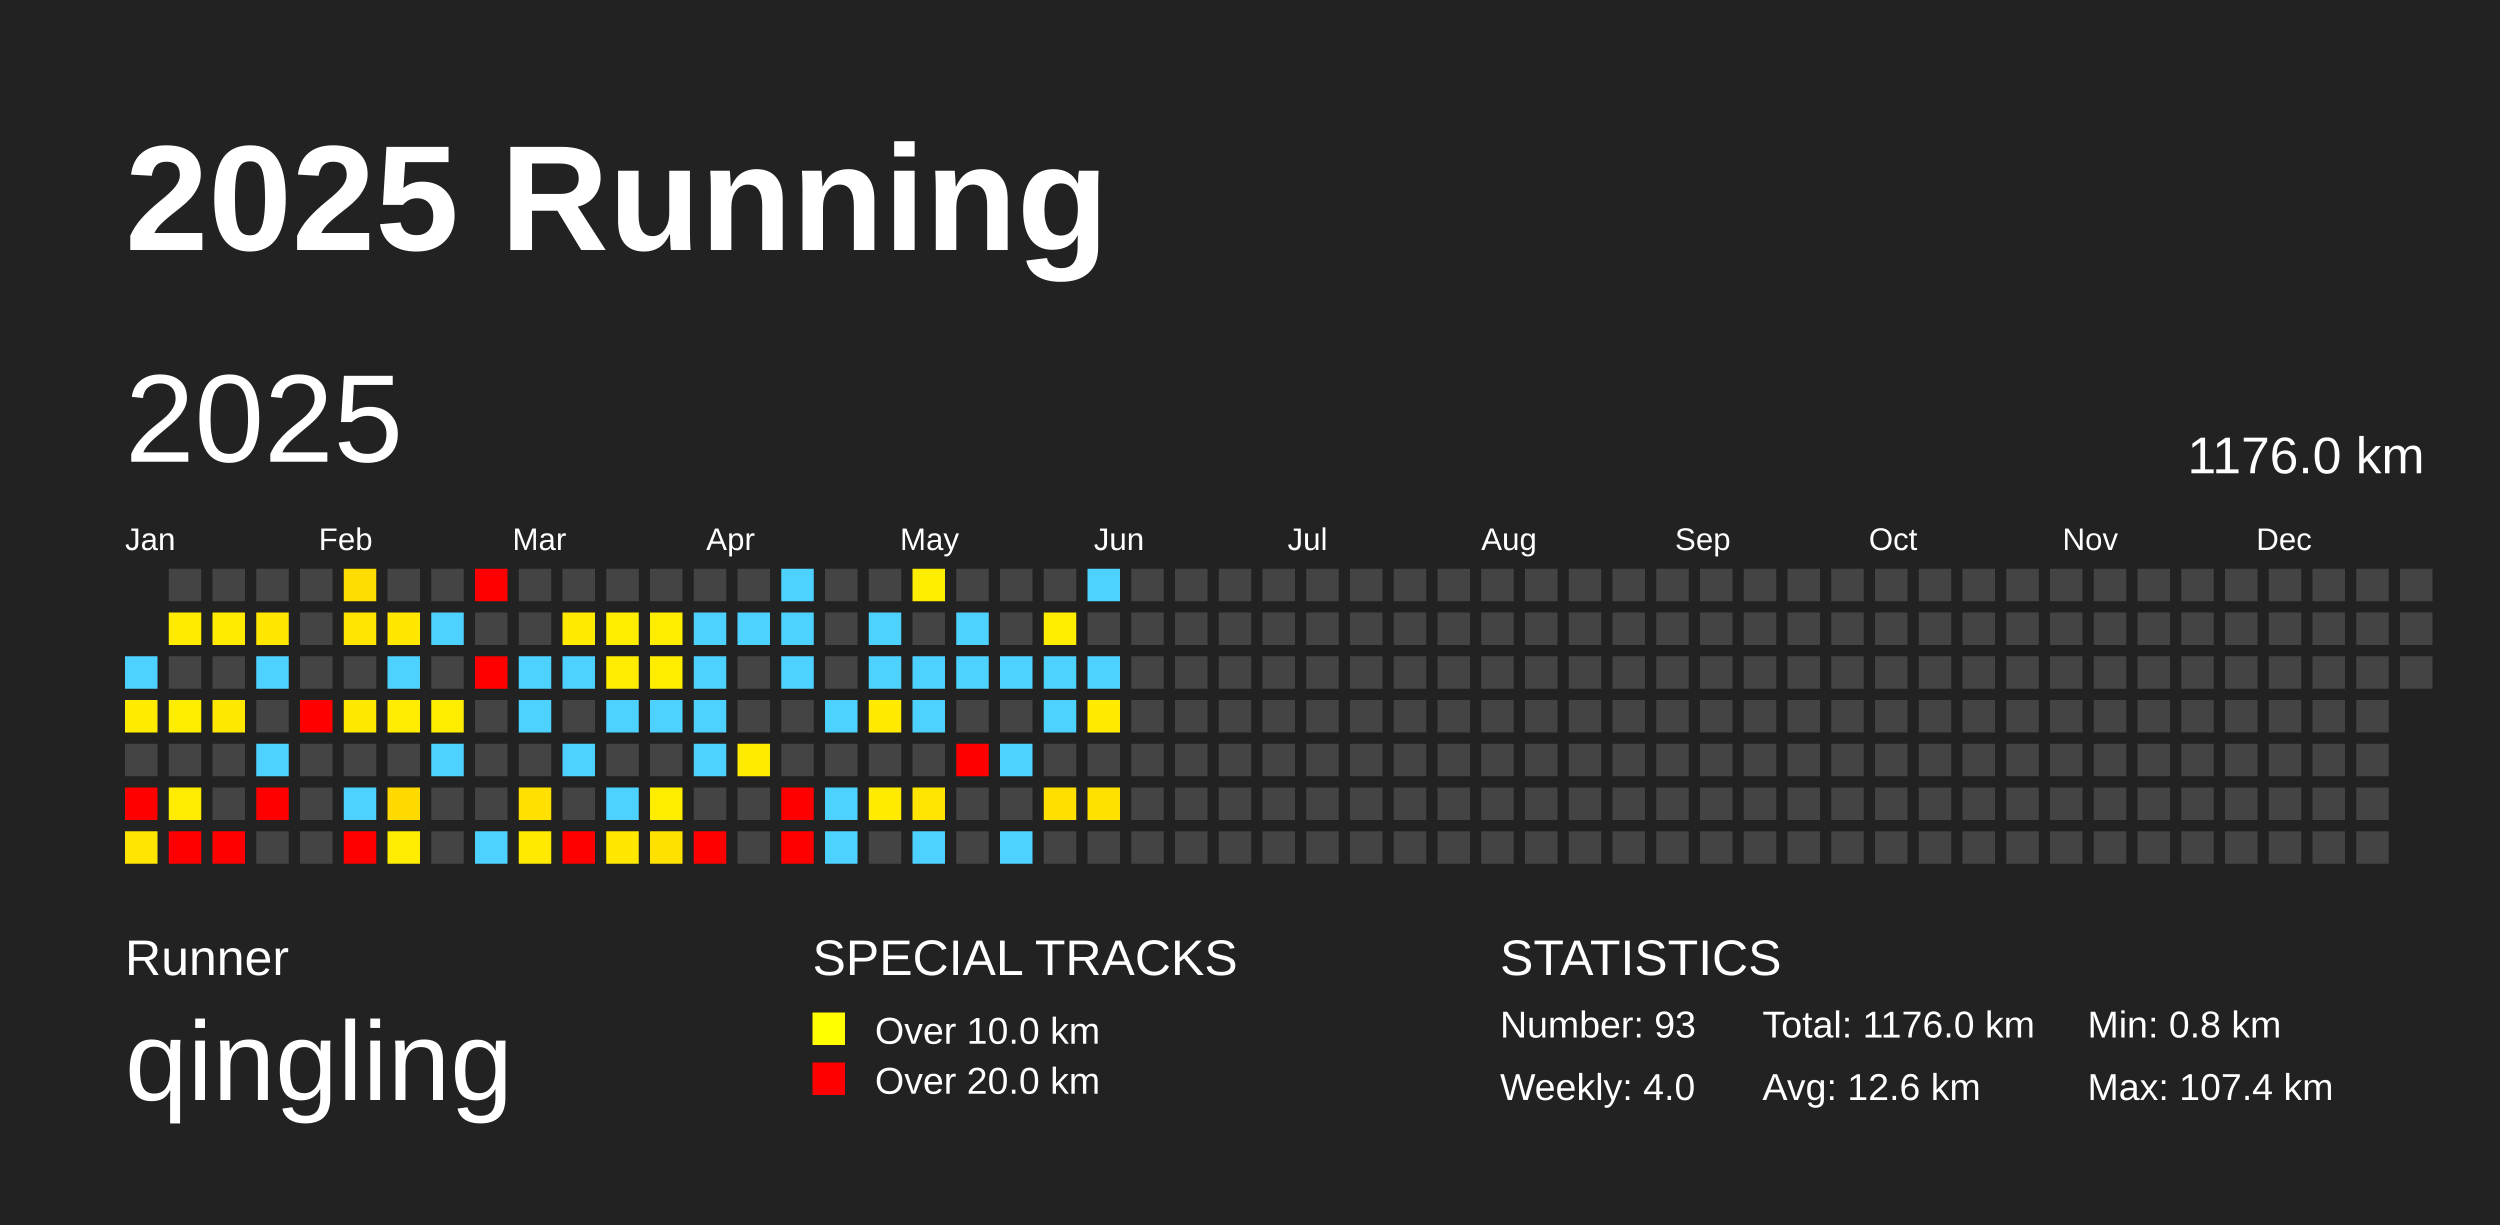
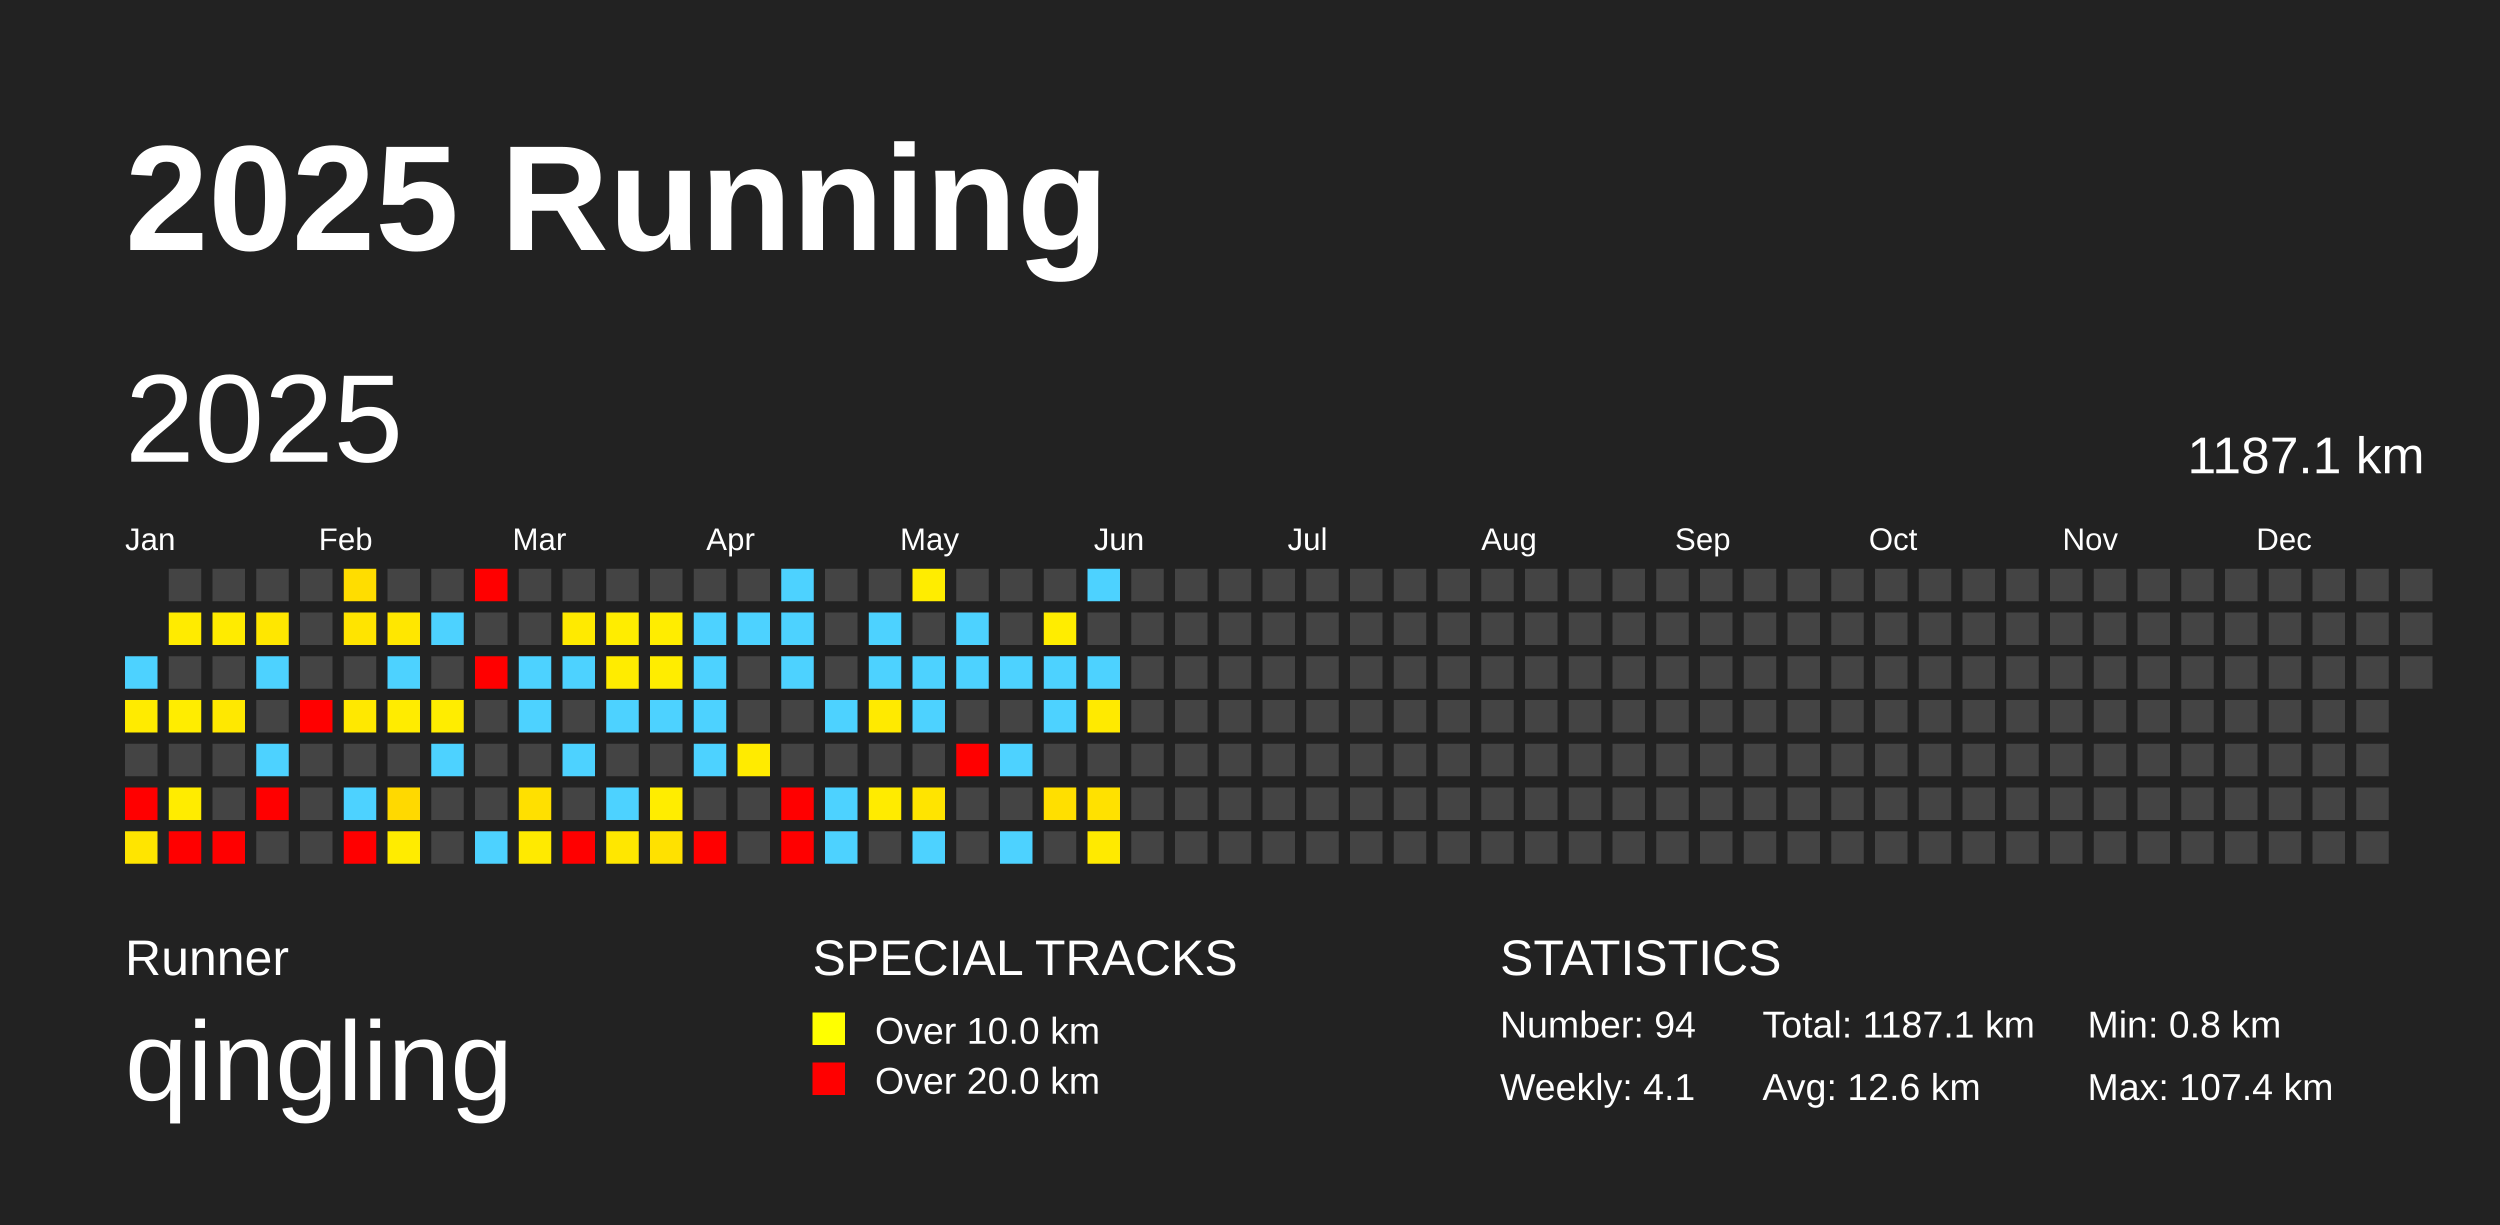
<svg xmlns="http://www.w3.org/2000/svg" baseProfile="full" height="98mm" version="1.1" viewBox="0,0,200,98" width="200mm">
  <defs />
  <rect fill="#222222" height="98" width="200" x="0" y="0" />
  <text fill="#FFFFFF" style="font-size:12px; font-family:Arial; font-weight:bold;" x="10" y="20">2025 Running</text>
  <text fill="#FFFFFF" style="font-size:4px; font-family:Arial" x="10" y="78">Runner</text>
  <text fill="#FFFFFF" style="font-size:9px; font-family:Arial" x="10" y="88">qingling</text>
  <text fill="#FFFFFF" style="font-size:4px; font-family:Arial" x="65" y="78">SPECIAL TRACKS</text>
  <rect fill="yellow" height="2.6" width="2.6" x="65" y="81" />
  <text fill="#FFFFFF" style="font-size:3px; font-family:Arial" x="70" y="83.5">Over 10.0 km</text>
  <rect fill="red" height="2.6" width="2.6" x="65" y="85" />
  <text fill="#FFFFFF" style="font-size:3px; font-family:Arial" x="70" y="87.5">Over 20.0 km</text>
  <text fill="#FFFFFF" style="font-size:4px; font-family:Arial" x="120" y="78">STATISTICS</text>
-   <text fill="#FFFFFF" style="font-size:3px; font-family:Arial" x="120" y="83">Number: 93</text>
-   <text fill="#FFFFFF" style="font-size:3px; font-family:Arial" x="120" y="88">Weekly: 4.0</text>
-   <text fill="#FFFFFF" style="font-size:3px; font-family:Arial" x="141" y="83">Total: 1176.0 km</text>
+   <text fill="#FFFFFF" style="font-size:3px; font-family:Arial" x="120" y="83">Number: 94</text>
+   <text fill="#FFFFFF" style="font-size:3px; font-family:Arial" x="120" y="88">Weekly: 4.1</text>
+   <text fill="#FFFFFF" style="font-size:3px; font-family:Arial" x="141" y="83">Total: 1187.1 km</text>
  <text fill="#FFFFFF" style="font-size:3px; font-family:Arial" x="141" y="88">Avg: 12.6 km</text>
  <text fill="#FFFFFF" style="font-size:3px; font-family:Arial" x="167" y="83">Min: 0.8 km</text>
  <text fill="#FFFFFF" style="font-size:3px; font-family:Arial" x="167" y="88">Max: 107.4 km</text>
  <text dominant-baseline="hanging" fill="#FFFFFF" style="font-size:10.0px; font-family:Arial;" x="10" y="30">2025</text>
-   <text dominant-baseline="hanging" fill="#FFFFFF" style="font-size:4.125px; font-family:Arial;" x="175" y="35">1176.0 km</text>
+   <text dominant-baseline="hanging" fill="#FFFFFF" style="font-size:4.125px; font-family:Arial;" x="175" y="35">1187.1 km</text>
  <text fill="#FFFFFF" style="font-size:2.5px; font-family:Arial" x="10.0" y="44">Jan</text>
  <text fill="#FFFFFF" style="font-size:2.5px; font-family:Arial" x="25.5" y="44">Feb</text>
  <text fill="#FFFFFF" style="font-size:2.5px; font-family:Arial" x="41.0" y="44">Mar</text>
  <text fill="#FFFFFF" style="font-size:2.5px; font-family:Arial" x="56.5" y="44">Apr</text>
  <text fill="#FFFFFF" style="font-size:2.5px; font-family:Arial" x="72.0" y="44">May</text>
  <text fill="#FFFFFF" style="font-size:2.5px; font-family:Arial" x="87.5" y="44">Jun</text>
  <text fill="#FFFFFF" style="font-size:2.5px; font-family:Arial" x="103.0" y="44">Jul</text>
  <text fill="#FFFFFF" style="font-size:2.5px; font-family:Arial" x="118.5" y="44">Aug</text>
  <text fill="#FFFFFF" style="font-size:2.5px; font-family:Arial" x="134.0" y="44">Sep</text>
  <text fill="#FFFFFF" style="font-size:2.5px; font-family:Arial" x="149.5" y="44">Oct</text>
  <text fill="#FFFFFF" style="font-size:2.5px; font-family:Arial" x="165.0" y="44">Nov</text>
  <text fill="#FFFFFF" style="font-size:2.5px; font-family:Arial" x="180.5" y="44">Dec</text>
  <rect fill="#4dd2ff" height="2.6" width="2.6" x="10.0" y="52.5" />
  <rect fill="#ffeb00" height="2.6" width="2.6" x="10.0" y="56.0" />
  <rect fill="#444444" height="2.6" width="2.6" x="10.0" y="59.5" />
  <rect fill="red" height="2.6" width="2.6" x="10.0" y="63.0" />
  <rect fill="#ffe500" height="2.6" width="2.6" x="10.0" y="66.5" />
  <rect fill="#444444" height="2.6" width="2.6" x="13.5" y="45.5" />
  <rect fill="#ffeb00" height="2.6" width="2.6" x="13.5" y="49.0" />
  <rect fill="#444444" height="2.6" width="2.6" x="13.5" y="52.5" />
  <rect fill="#ffed00" height="2.6" width="2.6" x="13.5" y="56.0" />
  <rect fill="#444444" height="2.6" width="2.6" x="13.5" y="59.5" />
  <rect fill="#ffec00" height="2.6" width="2.6" x="13.5" y="63.0" />
  <rect fill="red" height="2.6" width="2.6" x="13.5" y="66.5" />
  <rect fill="#444444" height="2.6" width="2.6" x="17.0" y="45.5" />
  <rect fill="#ffeb00" height="2.6" width="2.6" x="17.0" y="49.0" />
  <rect fill="#444444" height="2.6" width="2.6" x="17.0" y="52.5" />
  <rect fill="#ffe800" height="2.6" width="2.6" x="17.0" y="56.0" />
  <rect fill="#444444" height="2.6" width="2.6" x="17.0" y="59.5" />
  <rect fill="#444444" height="2.6" width="2.6" x="17.0" y="63.0" />
  <rect fill="red" height="2.6" width="2.6" x="17.0" y="66.5" />
  <rect fill="#444444" height="2.6" width="2.6" x="20.5" y="45.5" />
  <rect fill="#ffe700" height="2.6" width="2.6" x="20.5" y="49.0" />
  <rect fill="#4dd2ff" height="2.6" width="2.6" x="20.5" y="52.5" />
  <rect fill="#444444" height="2.6" width="2.6" x="20.5" y="56.0" />
  <rect fill="#4dd2ff" height="2.6" width="2.6" x="20.5" y="59.5" />
  <rect fill="red" height="2.6" width="2.6" x="20.5" y="63.0" />
  <rect fill="#444444" height="2.6" width="2.6" x="20.5" y="66.5" />
  <rect fill="#444444" height="2.6" width="2.6" x="24.0" y="45.5" />
  <rect fill="#444444" height="2.6" width="2.6" x="24.0" y="49.0" />
  <rect fill="#444444" height="2.6" width="2.6" x="24.0" y="52.5" />
  <rect fill="red" height="2.6" width="2.6" x="24.0" y="56.0" />
  <rect fill="#444444" height="2.6" width="2.6" x="24.0" y="59.5" />
  <rect fill="#444444" height="2.6" width="2.6" x="24.0" y="63.0" />
  <rect fill="#444444" height="2.6" width="2.6" x="24.0" y="66.5" />
  <rect fill="#ffdd00" height="2.6" width="2.6" x="27.5" y="45.5" />
  <rect fill="#ffe400" height="2.6" width="2.6" x="27.5" y="49.0" />
  <rect fill="#444444" height="2.6" width="2.6" x="27.5" y="52.5" />
  <rect fill="#ffe800" height="2.6" width="2.6" x="27.5" y="56.0" />
  <rect fill="#444444" height="2.6" width="2.6" x="27.5" y="59.5" />
  <rect fill="#4dd2ff" height="2.6" width="2.6" x="27.5" y="63.0" />
  <rect fill="red" height="2.6" width="2.6" x="27.5" y="66.5" />
  <rect fill="#444444" height="2.6" width="2.6" x="31.0" y="45.5" />
  <rect fill="#ffe700" height="2.6" width="2.6" x="31.0" y="49.0" />
  <rect fill="#4dd2ff" height="2.6" width="2.6" x="31.0" y="52.5" />
  <rect fill="#ffec00" height="2.6" width="2.6" x="31.0" y="56.0" />
  <rect fill="#444444" height="2.6" width="2.6" x="31.0" y="59.5" />
  <rect fill="#ffd900" height="2.6" width="2.6" x="31.0" y="63.0" />
  <rect fill="#ffec00" height="2.6" width="2.6" x="31.0" y="66.5" />
  <rect fill="#444444" height="2.6" width="2.6" x="34.5" y="45.5" />
  <rect fill="#4dd2ff" height="2.6" width="2.6" x="34.5" y="49.0" />
  <rect fill="#444444" height="2.6" width="2.6" x="34.5" y="52.5" />
  <rect fill="#ffed00" height="2.6" width="2.6" x="34.5" y="56.0" />
  <rect fill="#4dd2ff" height="2.6" width="2.6" x="34.5" y="59.5" />
  <rect fill="#444444" height="2.6" width="2.6" x="34.5" y="63.0" />
  <rect fill="#444444" height="2.6" width="2.6" x="34.5" y="66.5" />
  <rect fill="red" height="2.6" width="2.6" x="38.0" y="45.5" />
  <rect fill="#444444" height="2.6" width="2.6" x="38.0" y="49.0" />
  <rect fill="red" height="2.6" width="2.6" x="38.0" y="52.5" />
  <rect fill="#444444" height="2.6" width="2.6" x="38.0" y="56.0" />
  <rect fill="#444444" height="2.6" width="2.6" x="38.0" y="59.5" />
  <rect fill="#444444" height="2.6" width="2.6" x="38.0" y="63.0" />
  <rect fill="#4dd2ff" height="2.6" width="2.6" x="38.0" y="66.5" />
  <rect fill="#444444" height="2.6" width="2.6" x="41.5" y="45.5" />
  <rect fill="#444444" height="2.6" width="2.6" x="41.5" y="49.0" />
  <rect fill="#4dd2ff" height="2.6" width="2.6" x="41.5" y="52.5" />
  <rect fill="#4dd2ff" height="2.6" width="2.6" x="41.5" y="56.0" />
  <rect fill="#444444" height="2.6" width="2.6" x="41.5" y="59.5" />
  <rect fill="#ffe000" height="2.6" width="2.6" x="41.5" y="63.0" />
  <rect fill="#ffea00" height="2.6" width="2.6" x="41.5" y="66.5" />
  <rect fill="#444444" height="2.6" width="2.6" x="45.0" y="45.5" />
  <rect fill="#ffea00" height="2.6" width="2.6" x="45.0" y="49.0" />
  <rect fill="#4dd2ff" height="2.6" width="2.6" x="45.0" y="52.5" />
  <rect fill="#444444" height="2.6" width="2.6" x="45.0" y="56.0" />
  <rect fill="#4dd2ff" height="2.6" width="2.6" x="45.0" y="59.5" />
  <rect fill="#444444" height="2.6" width="2.6" x="45.0" y="63.0" />
  <rect fill="red" height="2.6" width="2.6" x="45.0" y="66.5" />
  <rect fill="#444444" height="2.6" width="2.6" x="48.5" y="45.5" />
  <rect fill="#ffed00" height="2.6" width="2.6" x="48.5" y="49.0" />
  <rect fill="#ffec00" height="2.6" width="2.6" x="48.5" y="52.5" />
  <rect fill="#4dd2ff" height="2.6" width="2.6" x="48.5" y="56.0" />
  <rect fill="#444444" height="2.6" width="2.6" x="48.5" y="59.5" />
  <rect fill="#4dd2ff" height="2.6" width="2.6" x="48.5" y="63.0" />
  <rect fill="#ffe700" height="2.6" width="2.6" x="48.5" y="66.5" />
  <rect fill="#444444" height="2.6" width="2.6" x="52.0" y="45.5" />
  <rect fill="#ffed00" height="2.6" width="2.6" x="52.0" y="49.0" />
  <rect fill="#ffed00" height="2.6" width="2.6" x="52.0" y="52.5" />
  <rect fill="#4dd2ff" height="2.6" width="2.6" x="52.0" y="56.0" />
  <rect fill="#444444" height="2.6" width="2.6" x="52.0" y="59.5" />
  <rect fill="#ffed00" height="2.6" width="2.6" x="52.0" y="63.0" />
  <rect fill="#ffe100" height="2.6" width="2.6" x="52.0" y="66.5" />
  <rect fill="#444444" height="2.6" width="2.6" x="55.5" y="45.5" />
  <rect fill="#4dd2ff" height="2.6" width="2.6" x="55.5" y="49.0" />
  <rect fill="#4dd2ff" height="2.6" width="2.6" x="55.5" y="52.5" />
  <rect fill="#4dd2ff" height="2.6" width="2.6" x="55.5" y="56.0" />
  <rect fill="#4dd2ff" height="2.6" width="2.6" x="55.5" y="59.5" />
  <rect fill="#444444" height="2.6" width="2.6" x="55.5" y="63.0" />
  <rect fill="red" height="2.6" width="2.6" x="55.5" y="66.5" />
  <rect fill="#444444" height="2.6" width="2.6" x="59.0" y="45.5" />
  <rect fill="#4dd2ff" height="2.6" width="2.6" x="59.0" y="49.0" />
  <rect fill="#444444" height="2.6" width="2.6" x="59.0" y="52.5" />
  <rect fill="#444444" height="2.6" width="2.6" x="59.0" y="56.0" />
  <rect fill="#ffeb00" height="2.6" width="2.6" x="59.0" y="59.5" />
  <rect fill="#444444" height="2.6" width="2.6" x="59.0" y="63.0" />
  <rect fill="#444444" height="2.6" width="2.6" x="59.0" y="66.5" />
  <rect fill="#4dd2ff" height="2.6" width="2.6" x="62.5" y="45.5" />
  <rect fill="#4dd2ff" height="2.6" width="2.6" x="62.5" y="49.0" />
  <rect fill="#4dd2ff" height="2.6" width="2.6" x="62.5" y="52.5" />
  <rect fill="#444444" height="2.6" width="2.6" x="62.5" y="56.0" />
  <rect fill="#444444" height="2.6" width="2.6" x="62.5" y="59.5" />
  <rect fill="red" height="2.6" width="2.6" x="62.5" y="63.0" />
  <rect fill="red" height="2.6" width="2.6" x="62.5" y="66.5" />
  <rect fill="#444444" height="2.6" width="2.6" x="66.0" y="45.5" />
  <rect fill="#444444" height="2.6" width="2.6" x="66.0" y="49.0" />
  <rect fill="#444444" height="2.6" width="2.6" x="66.0" y="52.5" />
  <rect fill="#4dd2ff" height="2.6" width="2.6" x="66.0" y="56.0" />
  <rect fill="#444444" height="2.6" width="2.6" x="66.0" y="59.5" />
  <rect fill="#4dd2ff" height="2.6" width="2.6" x="66.0" y="63.0" />
  <rect fill="#4dd2ff" height="2.6" width="2.6" x="66.0" y="66.5" />
  <rect fill="#444444" height="2.6" width="2.6" x="69.5" y="45.5" />
  <rect fill="#4dd2ff" height="2.6" width="2.6" x="69.5" y="49.0" />
  <rect fill="#4dd2ff" height="2.6" width="2.6" x="69.5" y="52.5" />
  <rect fill="#ffea00" height="2.6" width="2.6" x="69.5" y="56.0" />
  <rect fill="#444444" height="2.6" width="2.6" x="69.5" y="59.5" />
  <rect fill="#ffeb00" height="2.6" width="2.6" x="69.5" y="63.0" />
  <rect fill="#444444" height="2.6" width="2.6" x="69.5" y="66.5" />
  <rect fill="#ffed00" height="2.6" width="2.6" x="73.0" y="45.5" />
  <rect fill="#444444" height="2.6" width="2.6" x="73.0" y="49.0" />
  <rect fill="#4dd2ff" height="2.6" width="2.6" x="73.0" y="52.5" />
  <rect fill="#4dd2ff" height="2.6" width="2.6" x="73.0" y="56.0" />
  <rect fill="#444444" height="2.6" width="2.6" x="73.0" y="59.5" />
  <rect fill="#ffe400" height="2.6" width="2.6" x="73.0" y="63.0" />
  <rect fill="#4dd2ff" height="2.6" width="2.6" x="73.0" y="66.5" />
  <rect fill="#444444" height="2.6" width="2.6" x="76.5" y="45.5" />
  <rect fill="#4dd2ff" height="2.6" width="2.6" x="76.5" y="49.0" />
  <rect fill="#4dd2ff" height="2.6" width="2.6" x="76.5" y="52.5" />
  <rect fill="#444444" height="2.6" width="2.6" x="76.5" y="56.0" />
  <rect fill="red" height="2.6" width="2.6" x="76.5" y="59.5" />
  <rect fill="#444444" height="2.6" width="2.6" x="76.5" y="63.0" />
  <rect fill="#444444" height="2.6" width="2.6" x="76.5" y="66.5" />
  <rect fill="#444444" height="2.6" width="2.6" x="80.0" y="45.5" />
  <rect fill="#444444" height="2.6" width="2.6" x="80.0" y="49.0" />
  <rect fill="#4dd2ff" height="2.6" width="2.6" x="80.0" y="52.5" />
  <rect fill="#444444" height="2.6" width="2.6" x="80.0" y="56.0" />
  <rect fill="#4dd2ff" height="2.6" width="2.6" x="80.0" y="59.5" />
  <rect fill="#444444" height="2.6" width="2.6" x="80.0" y="63.0" />
  <rect fill="#4dd2ff" height="2.6" width="2.6" x="80.0" y="66.5" />
  <rect fill="#444444" height="2.6" width="2.6" x="83.5" y="45.5" />
  <rect fill="#ffed00" height="2.6" width="2.6" x="83.5" y="49.0" />
  <rect fill="#4dd2ff" height="2.6" width="2.6" x="83.5" y="52.5" />
  <rect fill="#4dd2ff" height="2.6" width="2.6" x="83.5" y="56.0" />
  <rect fill="#444444" height="2.6" width="2.6" x="83.5" y="59.5" />
  <rect fill="#ffdf00" height="2.6" width="2.6" x="83.5" y="63.0" />
  <rect fill="#444444" height="2.6" width="2.6" x="83.5" y="66.5" />
  <rect fill="#4dd2ff" height="2.6" width="2.6" x="87.0" y="45.5" />
  <rect fill="#444444" height="2.6" width="2.6" x="87.0" y="49.0" />
  <rect fill="#4dd2ff" height="2.6" width="2.6" x="87.0" y="52.5" />
  <rect fill="#ffea00" height="2.6" width="2.6" x="87.0" y="56.0" />
  <rect fill="#444444" height="2.6" width="2.6" x="87.0" y="59.5" />
  <rect fill="#ffe100" height="2.6" width="2.6" x="87.0" y="63.0" />
-   <rect fill="#444444" height="2.6" width="2.6" x="87.0" y="66.5" />
+   <rect fill="#ffea00" height="2.6" width="2.6" x="87.0" y="66.5" />
  <rect fill="#444444" height="2.6" width="2.6" x="90.5" y="45.5" />
  <rect fill="#444444" height="2.6" width="2.6" x="90.5" y="49.0" />
  <rect fill="#444444" height="2.6" width="2.6" x="90.5" y="52.5" />
  <rect fill="#444444" height="2.6" width="2.6" x="90.5" y="56.0" />
  <rect fill="#444444" height="2.6" width="2.6" x="90.5" y="59.5" />
  <rect fill="#444444" height="2.6" width="2.6" x="90.5" y="63.0" />
  <rect fill="#444444" height="2.6" width="2.6" x="90.5" y="66.5" />
  <rect fill="#444444" height="2.6" width="2.6" x="94.0" y="45.5" />
  <rect fill="#444444" height="2.6" width="2.6" x="94.0" y="49.0" />
  <rect fill="#444444" height="2.6" width="2.6" x="94.0" y="52.5" />
  <rect fill="#444444" height="2.6" width="2.6" x="94.0" y="56.0" />
  <rect fill="#444444" height="2.6" width="2.6" x="94.0" y="59.5" />
  <rect fill="#444444" height="2.6" width="2.6" x="94.0" y="63.0" />
  <rect fill="#444444" height="2.6" width="2.6" x="94.0" y="66.5" />
  <rect fill="#444444" height="2.6" width="2.6" x="97.5" y="45.5" />
  <rect fill="#444444" height="2.6" width="2.6" x="97.5" y="49.0" />
  <rect fill="#444444" height="2.6" width="2.6" x="97.5" y="52.5" />
  <rect fill="#444444" height="2.6" width="2.6" x="97.5" y="56.0" />
  <rect fill="#444444" height="2.6" width="2.6" x="97.5" y="59.5" />
  <rect fill="#444444" height="2.6" width="2.6" x="97.5" y="63.0" />
  <rect fill="#444444" height="2.6" width="2.6" x="97.5" y="66.5" />
  <rect fill="#444444" height="2.6" width="2.6" x="101.0" y="45.5" />
  <rect fill="#444444" height="2.6" width="2.6" x="101.0" y="49.0" />
  <rect fill="#444444" height="2.6" width="2.6" x="101.0" y="52.5" />
  <rect fill="#444444" height="2.6" width="2.6" x="101.0" y="56.0" />
  <rect fill="#444444" height="2.6" width="2.6" x="101.0" y="59.5" />
  <rect fill="#444444" height="2.6" width="2.6" x="101.0" y="63.0" />
  <rect fill="#444444" height="2.6" width="2.6" x="101.0" y="66.5" />
  <rect fill="#444444" height="2.6" width="2.6" x="104.5" y="45.5" />
  <rect fill="#444444" height="2.6" width="2.6" x="104.5" y="49.0" />
  <rect fill="#444444" height="2.6" width="2.6" x="104.5" y="52.5" />
  <rect fill="#444444" height="2.6" width="2.6" x="104.5" y="56.0" />
  <rect fill="#444444" height="2.6" width="2.6" x="104.5" y="59.5" />
  <rect fill="#444444" height="2.6" width="2.6" x="104.5" y="63.0" />
  <rect fill="#444444" height="2.6" width="2.6" x="104.5" y="66.5" />
  <rect fill="#444444" height="2.6" width="2.6" x="108.0" y="45.5" />
  <rect fill="#444444" height="2.6" width="2.6" x="108.0" y="49.0" />
  <rect fill="#444444" height="2.6" width="2.6" x="108.0" y="52.5" />
  <rect fill="#444444" height="2.6" width="2.6" x="108.0" y="56.0" />
  <rect fill="#444444" height="2.6" width="2.6" x="108.0" y="59.5" />
  <rect fill="#444444" height="2.6" width="2.6" x="108.0" y="63.0" />
  <rect fill="#444444" height="2.6" width="2.6" x="108.0" y="66.5" />
  <rect fill="#444444" height="2.6" width="2.6" x="111.5" y="45.5" />
  <rect fill="#444444" height="2.6" width="2.6" x="111.5" y="49.0" />
  <rect fill="#444444" height="2.6" width="2.6" x="111.5" y="52.5" />
  <rect fill="#444444" height="2.6" width="2.6" x="111.5" y="56.0" />
  <rect fill="#444444" height="2.6" width="2.6" x="111.5" y="59.5" />
  <rect fill="#444444" height="2.6" width="2.6" x="111.5" y="63.0" />
  <rect fill="#444444" height="2.6" width="2.6" x="111.5" y="66.5" />
  <rect fill="#444444" height="2.6" width="2.6" x="115.0" y="45.5" />
  <rect fill="#444444" height="2.6" width="2.6" x="115.0" y="49.0" />
  <rect fill="#444444" height="2.6" width="2.6" x="115.0" y="52.5" />
  <rect fill="#444444" height="2.6" width="2.6" x="115.0" y="56.0" />
  <rect fill="#444444" height="2.6" width="2.6" x="115.0" y="59.5" />
  <rect fill="#444444" height="2.6" width="2.6" x="115.0" y="63.0" />
  <rect fill="#444444" height="2.6" width="2.6" x="115.0" y="66.5" />
  <rect fill="#444444" height="2.6" width="2.6" x="118.5" y="45.5" />
  <rect fill="#444444" height="2.6" width="2.6" x="118.5" y="49.0" />
  <rect fill="#444444" height="2.6" width="2.6" x="118.5" y="52.5" />
  <rect fill="#444444" height="2.6" width="2.6" x="118.5" y="56.0" />
  <rect fill="#444444" height="2.6" width="2.6" x="118.5" y="59.5" />
  <rect fill="#444444" height="2.6" width="2.6" x="118.5" y="63.0" />
  <rect fill="#444444" height="2.6" width="2.6" x="118.5" y="66.5" />
  <rect fill="#444444" height="2.6" width="2.6" x="122.0" y="45.5" />
  <rect fill="#444444" height="2.6" width="2.6" x="122.0" y="49.0" />
  <rect fill="#444444" height="2.6" width="2.6" x="122.0" y="52.5" />
  <rect fill="#444444" height="2.6" width="2.6" x="122.0" y="56.0" />
  <rect fill="#444444" height="2.6" width="2.6" x="122.0" y="59.5" />
  <rect fill="#444444" height="2.6" width="2.6" x="122.0" y="63.0" />
  <rect fill="#444444" height="2.6" width="2.6" x="122.0" y="66.5" />
  <rect fill="#444444" height="2.6" width="2.6" x="125.5" y="45.5" />
  <rect fill="#444444" height="2.6" width="2.6" x="125.5" y="49.0" />
  <rect fill="#444444" height="2.6" width="2.6" x="125.5" y="52.5" />
  <rect fill="#444444" height="2.6" width="2.6" x="125.5" y="56.0" />
  <rect fill="#444444" height="2.6" width="2.6" x="125.5" y="59.5" />
  <rect fill="#444444" height="2.6" width="2.6" x="125.5" y="63.0" />
  <rect fill="#444444" height="2.6" width="2.6" x="125.5" y="66.5" />
  <rect fill="#444444" height="2.6" width="2.6" x="129.0" y="45.5" />
  <rect fill="#444444" height="2.6" width="2.6" x="129.0" y="49.0" />
  <rect fill="#444444" height="2.6" width="2.6" x="129.0" y="52.5" />
  <rect fill="#444444" height="2.6" width="2.6" x="129.0" y="56.0" />
  <rect fill="#444444" height="2.6" width="2.6" x="129.0" y="59.5" />
  <rect fill="#444444" height="2.6" width="2.6" x="129.0" y="63.0" />
  <rect fill="#444444" height="2.6" width="2.6" x="129.0" y="66.5" />
  <rect fill="#444444" height="2.6" width="2.6" x="132.5" y="45.5" />
  <rect fill="#444444" height="2.6" width="2.6" x="132.5" y="49.0" />
  <rect fill="#444444" height="2.6" width="2.6" x="132.5" y="52.5" />
  <rect fill="#444444" height="2.6" width="2.6" x="132.5" y="56.0" />
  <rect fill="#444444" height="2.6" width="2.6" x="132.5" y="59.5" />
  <rect fill="#444444" height="2.6" width="2.6" x="132.5" y="63.0" />
  <rect fill="#444444" height="2.6" width="2.6" x="132.5" y="66.5" />
  <rect fill="#444444" height="2.6" width="2.6" x="136.0" y="45.5" />
  <rect fill="#444444" height="2.6" width="2.6" x="136.0" y="49.0" />
  <rect fill="#444444" height="2.6" width="2.6" x="136.0" y="52.5" />
  <rect fill="#444444" height="2.6" width="2.6" x="136.0" y="56.0" />
  <rect fill="#444444" height="2.6" width="2.6" x="136.0" y="59.5" />
  <rect fill="#444444" height="2.6" width="2.6" x="136.0" y="63.0" />
  <rect fill="#444444" height="2.6" width="2.6" x="136.0" y="66.5" />
  <rect fill="#444444" height="2.6" width="2.6" x="139.5" y="45.5" />
  <rect fill="#444444" height="2.6" width="2.6" x="139.5" y="49.0" />
  <rect fill="#444444" height="2.6" width="2.6" x="139.5" y="52.5" />
  <rect fill="#444444" height="2.6" width="2.6" x="139.5" y="56.0" />
  <rect fill="#444444" height="2.6" width="2.6" x="139.5" y="59.5" />
  <rect fill="#444444" height="2.6" width="2.6" x="139.5" y="63.0" />
  <rect fill="#444444" height="2.6" width="2.6" x="139.5" y="66.5" />
  <rect fill="#444444" height="2.6" width="2.6" x="143.0" y="45.5" />
  <rect fill="#444444" height="2.6" width="2.6" x="143.0" y="49.0" />
  <rect fill="#444444" height="2.6" width="2.6" x="143.0" y="52.5" />
  <rect fill="#444444" height="2.6" width="2.6" x="143.0" y="56.0" />
  <rect fill="#444444" height="2.6" width="2.6" x="143.0" y="59.5" />
  <rect fill="#444444" height="2.6" width="2.6" x="143.0" y="63.0" />
  <rect fill="#444444" height="2.6" width="2.6" x="143.0" y="66.5" />
  <rect fill="#444444" height="2.6" width="2.6" x="146.5" y="45.5" />
  <rect fill="#444444" height="2.6" width="2.6" x="146.5" y="49.0" />
  <rect fill="#444444" height="2.6" width="2.6" x="146.5" y="52.5" />
  <rect fill="#444444" height="2.6" width="2.6" x="146.5" y="56.0" />
  <rect fill="#444444" height="2.6" width="2.6" x="146.5" y="59.5" />
  <rect fill="#444444" height="2.6" width="2.6" x="146.5" y="63.0" />
  <rect fill="#444444" height="2.6" width="2.6" x="146.5" y="66.5" />
  <rect fill="#444444" height="2.6" width="2.6" x="150.0" y="45.5" />
  <rect fill="#444444" height="2.6" width="2.6" x="150.0" y="49.0" />
  <rect fill="#444444" height="2.6" width="2.6" x="150.0" y="52.5" />
  <rect fill="#444444" height="2.6" width="2.6" x="150.0" y="56.0" />
  <rect fill="#444444" height="2.6" width="2.6" x="150.0" y="59.5" />
  <rect fill="#444444" height="2.6" width="2.6" x="150.0" y="63.0" />
  <rect fill="#444444" height="2.6" width="2.6" x="150.0" y="66.5" />
  <rect fill="#444444" height="2.6" width="2.6" x="153.5" y="45.5" />
  <rect fill="#444444" height="2.6" width="2.6" x="153.5" y="49.0" />
  <rect fill="#444444" height="2.6" width="2.6" x="153.5" y="52.5" />
  <rect fill="#444444" height="2.6" width="2.6" x="153.5" y="56.0" />
  <rect fill="#444444" height="2.6" width="2.6" x="153.5" y="59.5" />
  <rect fill="#444444" height="2.6" width="2.6" x="153.5" y="63.0" />
  <rect fill="#444444" height="2.6" width="2.6" x="153.5" y="66.5" />
  <rect fill="#444444" height="2.6" width="2.6" x="157.0" y="45.5" />
  <rect fill="#444444" height="2.6" width="2.6" x="157.0" y="49.0" />
  <rect fill="#444444" height="2.6" width="2.6" x="157.0" y="52.5" />
  <rect fill="#444444" height="2.6" width="2.6" x="157.0" y="56.0" />
  <rect fill="#444444" height="2.6" width="2.6" x="157.0" y="59.5" />
  <rect fill="#444444" height="2.6" width="2.6" x="157.0" y="63.0" />
  <rect fill="#444444" height="2.6" width="2.6" x="157.0" y="66.5" />
  <rect fill="#444444" height="2.6" width="2.6" x="160.5" y="45.5" />
  <rect fill="#444444" height="2.6" width="2.6" x="160.5" y="49.0" />
  <rect fill="#444444" height="2.6" width="2.6" x="160.5" y="52.5" />
  <rect fill="#444444" height="2.6" width="2.6" x="160.5" y="56.0" />
  <rect fill="#444444" height="2.6" width="2.6" x="160.5" y="59.5" />
  <rect fill="#444444" height="2.6" width="2.6" x="160.5" y="63.0" />
  <rect fill="#444444" height="2.6" width="2.6" x="160.5" y="66.5" />
  <rect fill="#444444" height="2.6" width="2.6" x="164.0" y="45.5" />
  <rect fill="#444444" height="2.6" width="2.6" x="164.0" y="49.0" />
  <rect fill="#444444" height="2.6" width="2.6" x="164.0" y="52.5" />
  <rect fill="#444444" height="2.6" width="2.6" x="164.0" y="56.0" />
  <rect fill="#444444" height="2.6" width="2.6" x="164.0" y="59.5" />
  <rect fill="#444444" height="2.6" width="2.6" x="164.0" y="63.0" />
  <rect fill="#444444" height="2.6" width="2.6" x="164.0" y="66.5" />
  <rect fill="#444444" height="2.6" width="2.6" x="167.5" y="45.5" />
  <rect fill="#444444" height="2.6" width="2.6" x="167.5" y="49.0" />
  <rect fill="#444444" height="2.6" width="2.6" x="167.5" y="52.5" />
  <rect fill="#444444" height="2.6" width="2.6" x="167.5" y="56.0" />
  <rect fill="#444444" height="2.6" width="2.6" x="167.5" y="59.5" />
  <rect fill="#444444" height="2.6" width="2.6" x="167.5" y="63.0" />
  <rect fill="#444444" height="2.6" width="2.6" x="167.5" y="66.5" />
  <rect fill="#444444" height="2.6" width="2.6" x="171.0" y="45.5" />
  <rect fill="#444444" height="2.6" width="2.6" x="171.0" y="49.0" />
  <rect fill="#444444" height="2.6" width="2.6" x="171.0" y="52.5" />
  <rect fill="#444444" height="2.6" width="2.6" x="171.0" y="56.0" />
  <rect fill="#444444" height="2.6" width="2.6" x="171.0" y="59.5" />
  <rect fill="#444444" height="2.6" width="2.6" x="171.0" y="63.0" />
  <rect fill="#444444" height="2.6" width="2.6" x="171.0" y="66.5" />
  <rect fill="#444444" height="2.6" width="2.6" x="174.5" y="45.5" />
  <rect fill="#444444" height="2.6" width="2.6" x="174.5" y="49.0" />
  <rect fill="#444444" height="2.6" width="2.6" x="174.5" y="52.5" />
  <rect fill="#444444" height="2.6" width="2.6" x="174.5" y="56.0" />
  <rect fill="#444444" height="2.6" width="2.6" x="174.5" y="59.5" />
  <rect fill="#444444" height="2.6" width="2.6" x="174.5" y="63.0" />
  <rect fill="#444444" height="2.6" width="2.6" x="174.5" y="66.5" />
  <rect fill="#444444" height="2.6" width="2.6" x="178.0" y="45.5" />
  <rect fill="#444444" height="2.6" width="2.6" x="178.0" y="49.0" />
  <rect fill="#444444" height="2.6" width="2.6" x="178.0" y="52.5" />
  <rect fill="#444444" height="2.6" width="2.6" x="178.0" y="56.0" />
  <rect fill="#444444" height="2.6" width="2.6" x="178.0" y="59.5" />
  <rect fill="#444444" height="2.6" width="2.6" x="178.0" y="63.0" />
  <rect fill="#444444" height="2.6" width="2.6" x="178.0" y="66.5" />
  <rect fill="#444444" height="2.6" width="2.6" x="181.5" y="45.5" />
  <rect fill="#444444" height="2.6" width="2.6" x="181.5" y="49.0" />
  <rect fill="#444444" height="2.6" width="2.6" x="181.5" y="52.5" />
  <rect fill="#444444" height="2.6" width="2.6" x="181.5" y="56.0" />
  <rect fill="#444444" height="2.6" width="2.6" x="181.5" y="59.5" />
  <rect fill="#444444" height="2.6" width="2.6" x="181.5" y="63.0" />
  <rect fill="#444444" height="2.6" width="2.6" x="181.5" y="66.5" />
  <rect fill="#444444" height="2.6" width="2.6" x="185.0" y="45.5" />
  <rect fill="#444444" height="2.6" width="2.6" x="185.0" y="49.0" />
  <rect fill="#444444" height="2.6" width="2.6" x="185.0" y="52.5" />
  <rect fill="#444444" height="2.6" width="2.6" x="185.0" y="56.0" />
  <rect fill="#444444" height="2.6" width="2.6" x="185.0" y="59.5" />
  <rect fill="#444444" height="2.6" width="2.6" x="185.0" y="63.0" />
  <rect fill="#444444" height="2.6" width="2.6" x="185.0" y="66.5" />
  <rect fill="#444444" height="2.6" width="2.6" x="188.5" y="45.5" />
  <rect fill="#444444" height="2.6" width="2.6" x="188.5" y="49.0" />
  <rect fill="#444444" height="2.6" width="2.6" x="188.5" y="52.5" />
  <rect fill="#444444" height="2.6" width="2.6" x="188.5" y="56.0" />
  <rect fill="#444444" height="2.6" width="2.6" x="188.5" y="59.5" />
  <rect fill="#444444" height="2.6" width="2.6" x="188.5" y="63.0" />
  <rect fill="#444444" height="2.6" width="2.6" x="188.5" y="66.5" />
  <rect fill="#444444" height="2.6" width="2.6" x="192.0" y="45.5" />
  <rect fill="#444444" height="2.6" width="2.6" x="192.0" y="49.0" />
  <rect fill="#444444" height="2.6" width="2.6" x="192.0" y="52.5" />
</svg>
